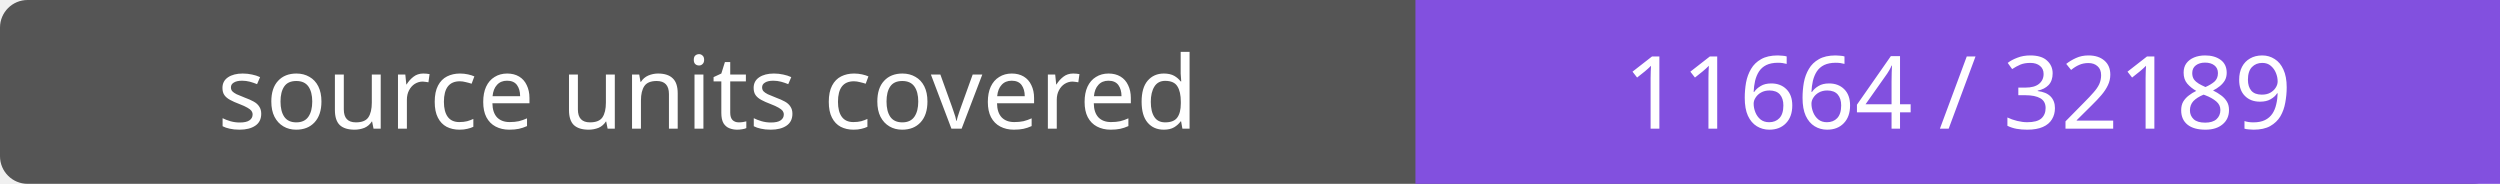
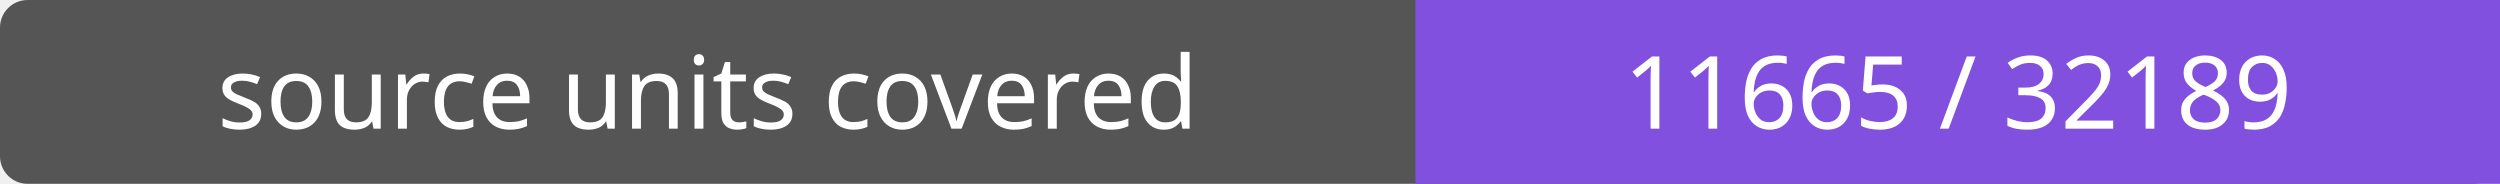
- <svg xmlns="http://www.w3.org/2000/svg" width="272" height="20" role="img" aria-label="source units covered: 11664 / 32189">
+ <svg xmlns="http://www.w3.org/2000/svg" width="272" height="20" role="img" aria-label="source units covered: 11665 / 32189">
  <rect width="272" height="20" rx="3" fill="#555" />
  <path fill="#8250df" d="M154 0h118v20H154z" />
  <g fill="#fff" text-anchor="middle" font-family="Verdana,sans-serif" font-size="11">
    <text x="77.0" y="14">source units covered</text>
-     <text x="213.0" y="14">11664 / 32189</text>
+     <text x="213.0" y="14">11665 / 32189</text>
  </g>
</svg>
